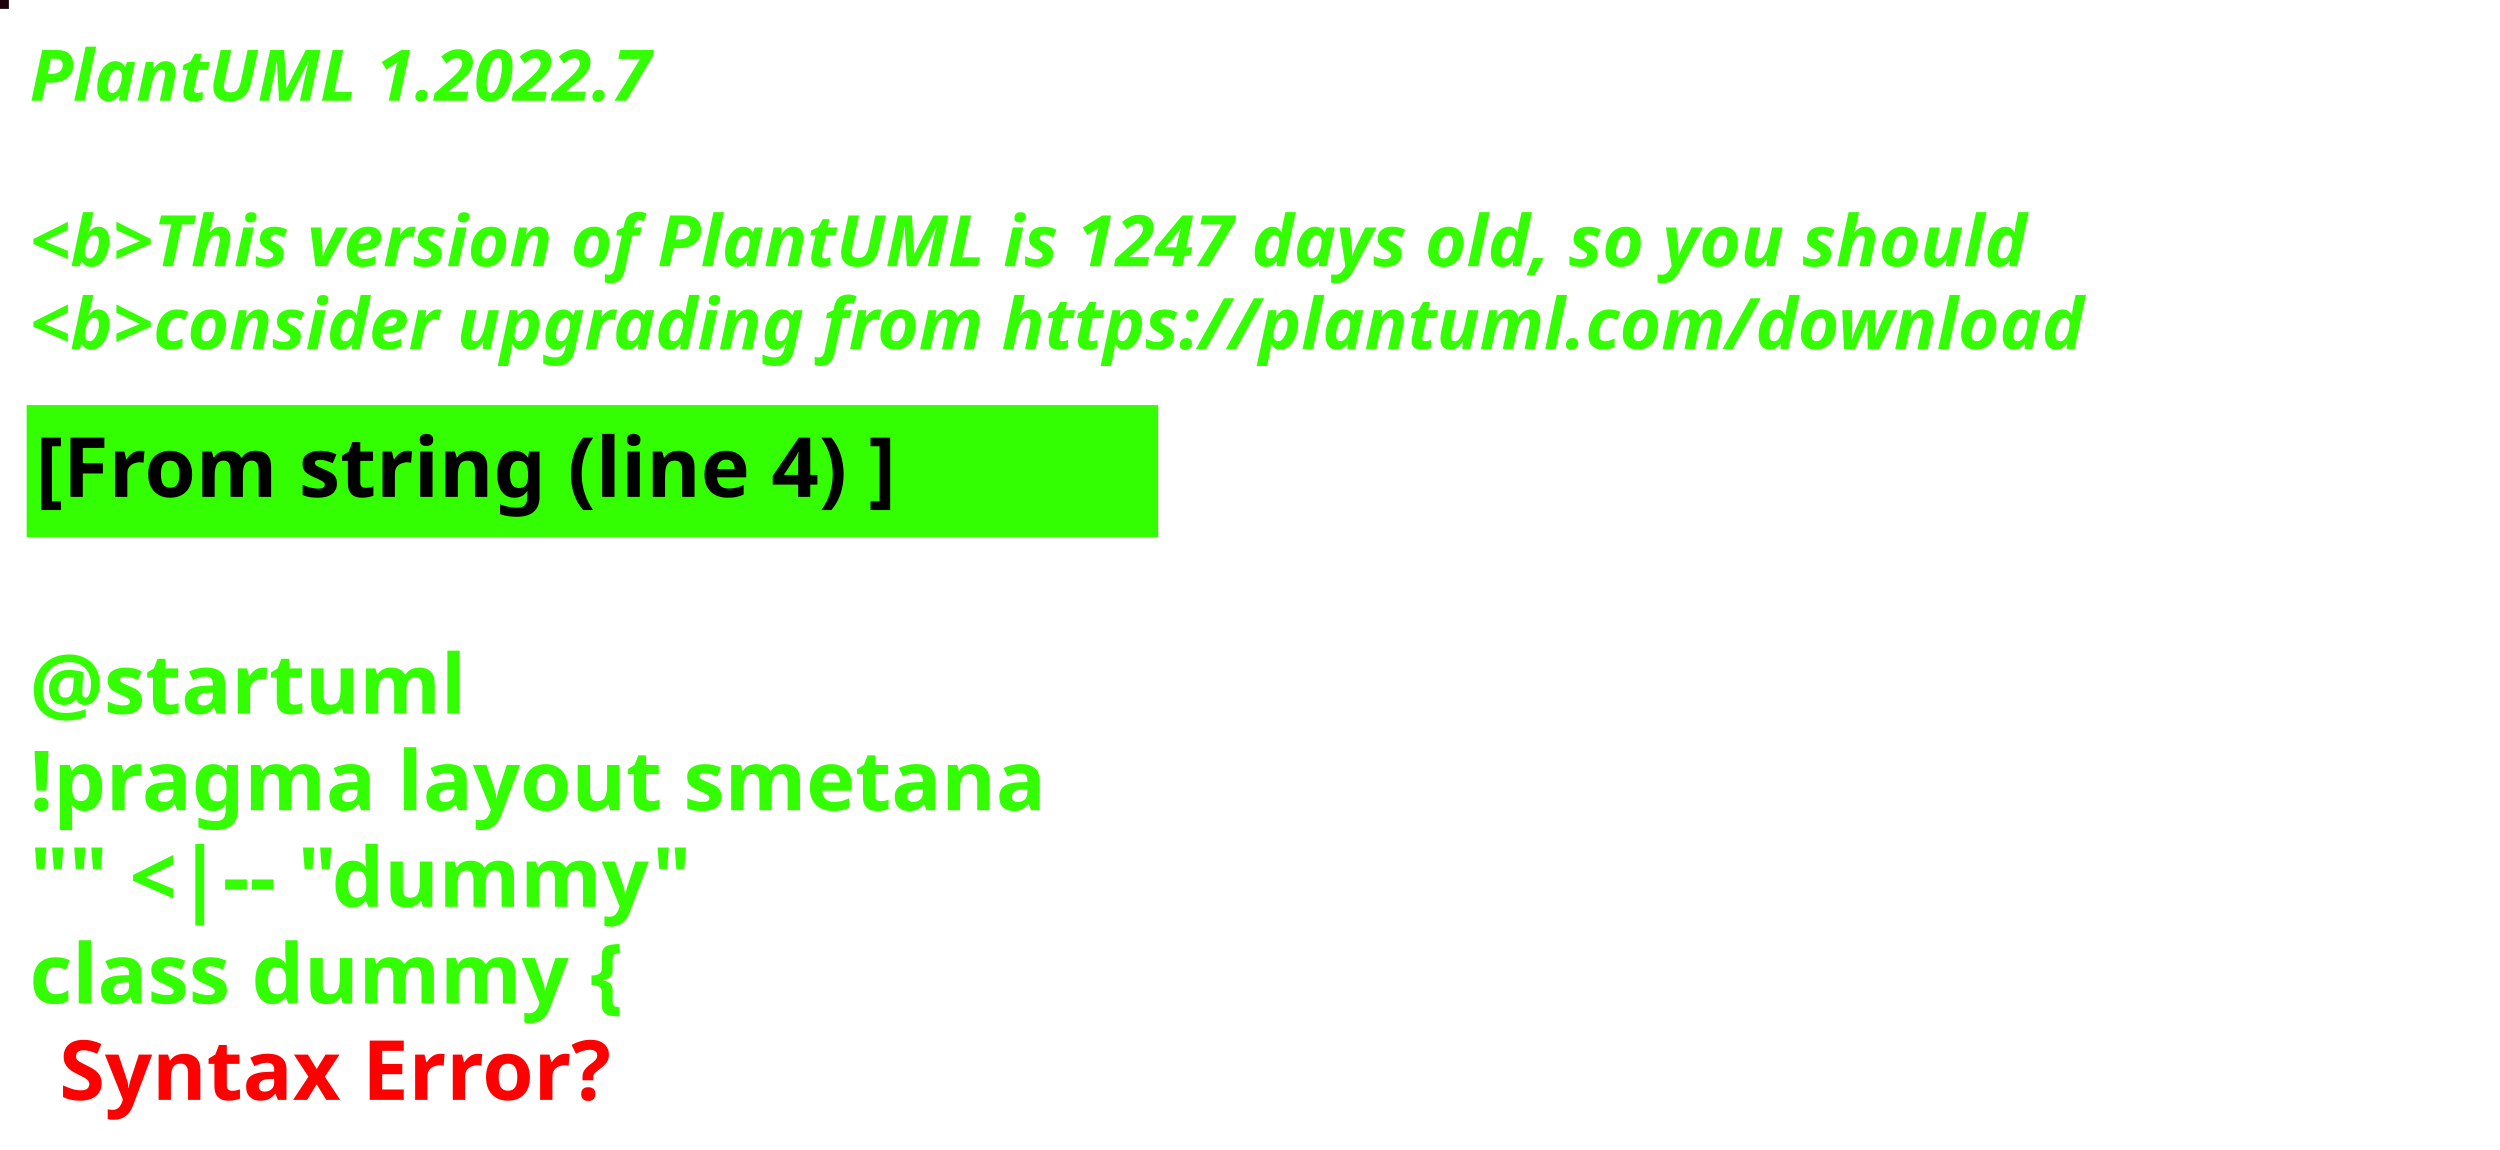
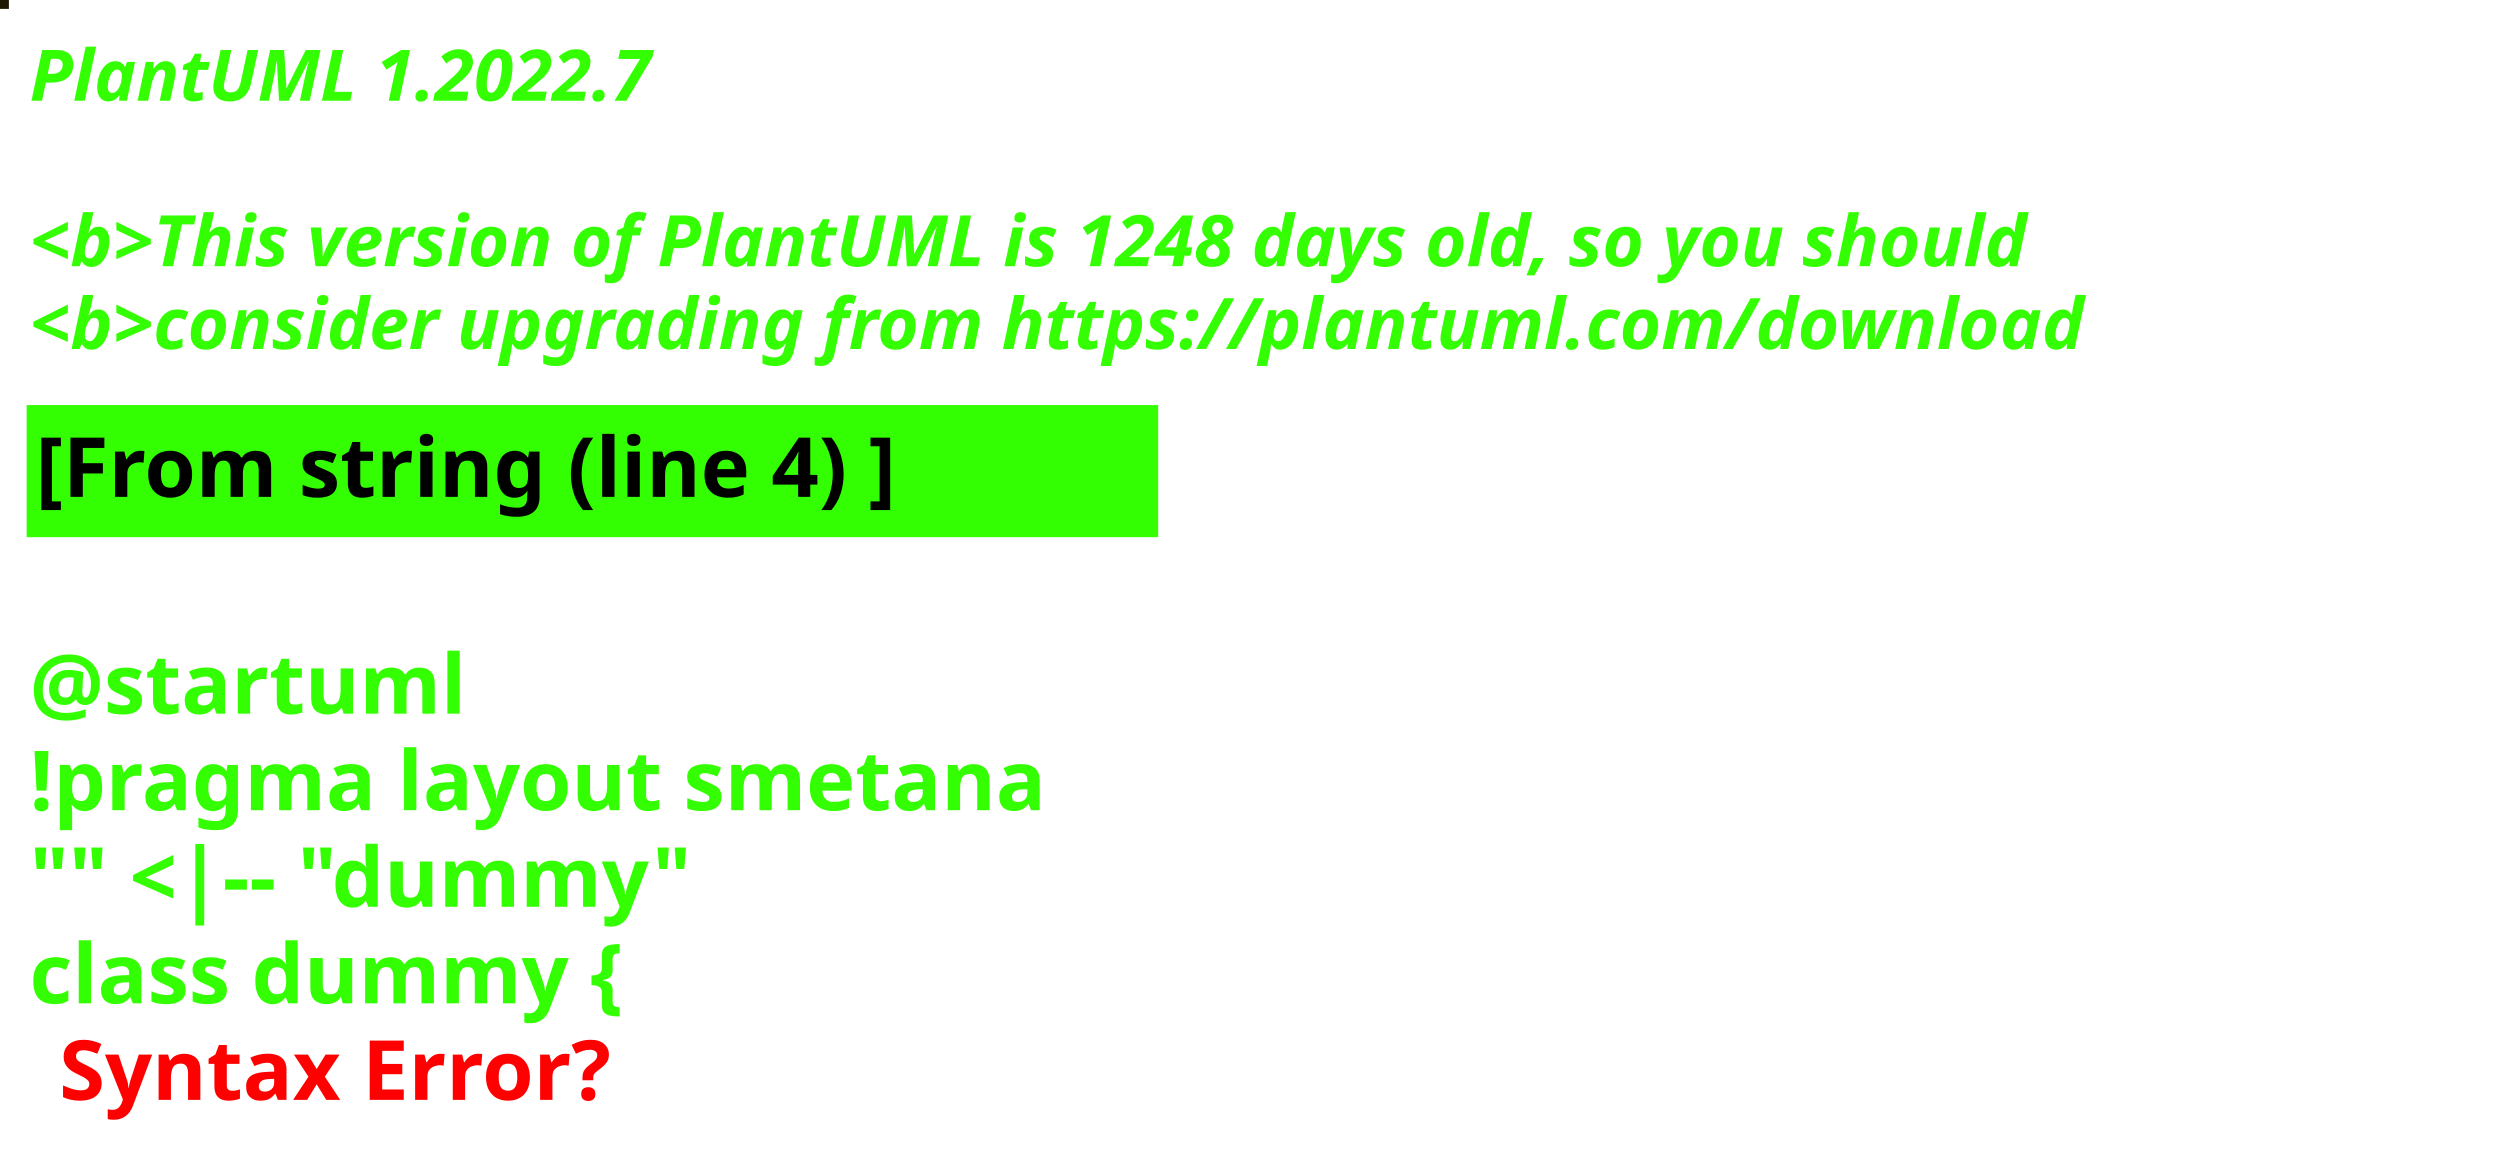
<svg xmlns="http://www.w3.org/2000/svg" contentStyleType="text/css" height="194px" preserveAspectRatio="none" style="width:422px;height:194px;background:#000000;" version="1.1" viewBox="0 0 422 194" width="422px" zoomAndPan="magnify">
  <defs />
  <g>
-     <rect fill="#1E0209" height="1" style="stroke:#1E0209;stroke-width:1.0;" width="1" x="0" y="0" />
+     <rect fill="#1F1802" height="1" style="stroke:#1F1802;stroke-width:1.0;" width="1" x="0" y="0" />
    <text fill="#33FF02" font-family="sans-serif" font-size="12" font-style="italic" font-weight="bold" lengthAdjust="spacing" textLength="127" x="5" y="17">PlantUML 1.2022.7</text>
    <text fill="#33FF02" font-family="sans-serif" font-size="12" font-style="italic" font-weight="bold" lengthAdjust="spacing" textLength="4" x="5" y="30.969"> </text>
-     <text fill="#33FF02" font-family="sans-serif" font-size="12" font-style="italic" font-weight="bold" lengthAdjust="spacing" textLength="407" x="5" y="44.938">&lt;b&gt;This version of PlantUML is 1247 days old, so you should</text>
+     <text fill="#33FF02" font-family="sans-serif" font-size="12" font-style="italic" font-weight="bold" lengthAdjust="spacing" textLength="407" x="5" y="44.938">&lt;b&gt;This version of PlantUML is 1248 days old, so you should</text>
    <text fill="#33FF02" font-family="sans-serif" font-size="12" font-style="italic" font-weight="bold" lengthAdjust="spacing" textLength="408" x="5" y="58.906">&lt;b&gt;consider upgrading from https://plantuml.com/download</text>
    <rect fill="#33FF02" height="21.297" style="stroke:#33FF02;stroke-width:1.0;" width="190" x="5" y="68.875" />
    <text fill="#000000" font-family="sans-serif" font-size="14" font-weight="bold" lengthAdjust="spacing" textLength="168" x="6" y="83.875">[From string (line 4) ]</text>
    <text fill="#33FF02" font-family="sans-serif" font-size="14" font-weight="bold" lengthAdjust="spacing" textLength="5" x="5" y="104.172"> </text>
    <text fill="#33FF02" font-family="sans-serif" font-size="14" font-weight="bold" lengthAdjust="spacing" textLength="79" x="5" y="120.469">@startuml</text>
    <text fill="#33FF02" font-family="sans-serif" font-size="14" font-weight="bold" lengthAdjust="spacing" textLength="190" x="5" y="136.766">!pragma layout smetana</text>
    <text fill="#33FF02" font-family="sans-serif" font-size="14" font-weight="bold" lengthAdjust="spacing" textLength="124" x="5" y="153.062">"" &lt;|-- "dummy"</text>
    <text fill="#33FF02" font-family="sans-serif" font-size="14" font-weight="bold" lengthAdjust="spacing" text-decoration="wavy underline" textLength="117" x="5" y="169.359">class dummy {</text>
    <text fill="#FF0000" font-family="sans-serif" font-size="14" font-weight="bold" lengthAdjust="spacing" textLength="106" x="10" y="185.656">Syntax Error?</text>
  </g>
</svg>
